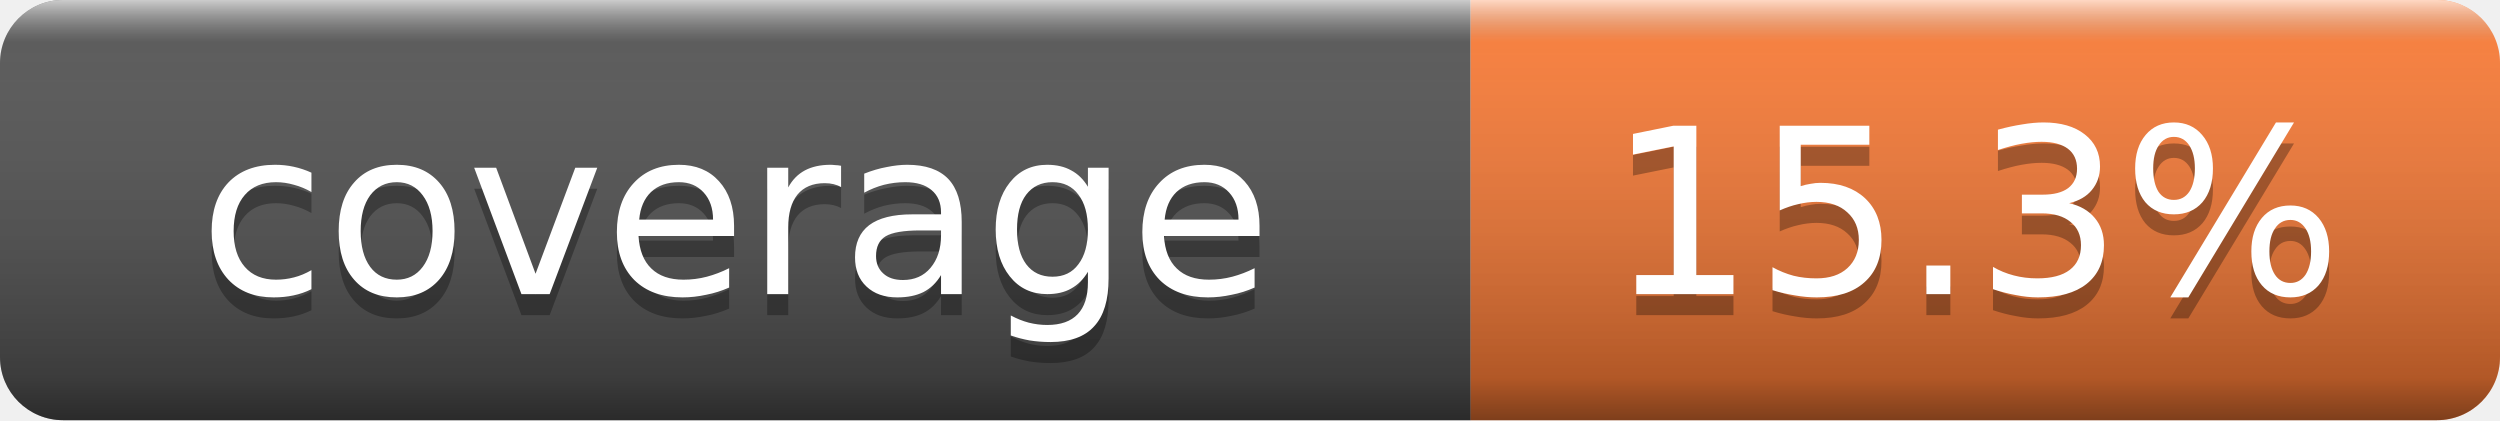
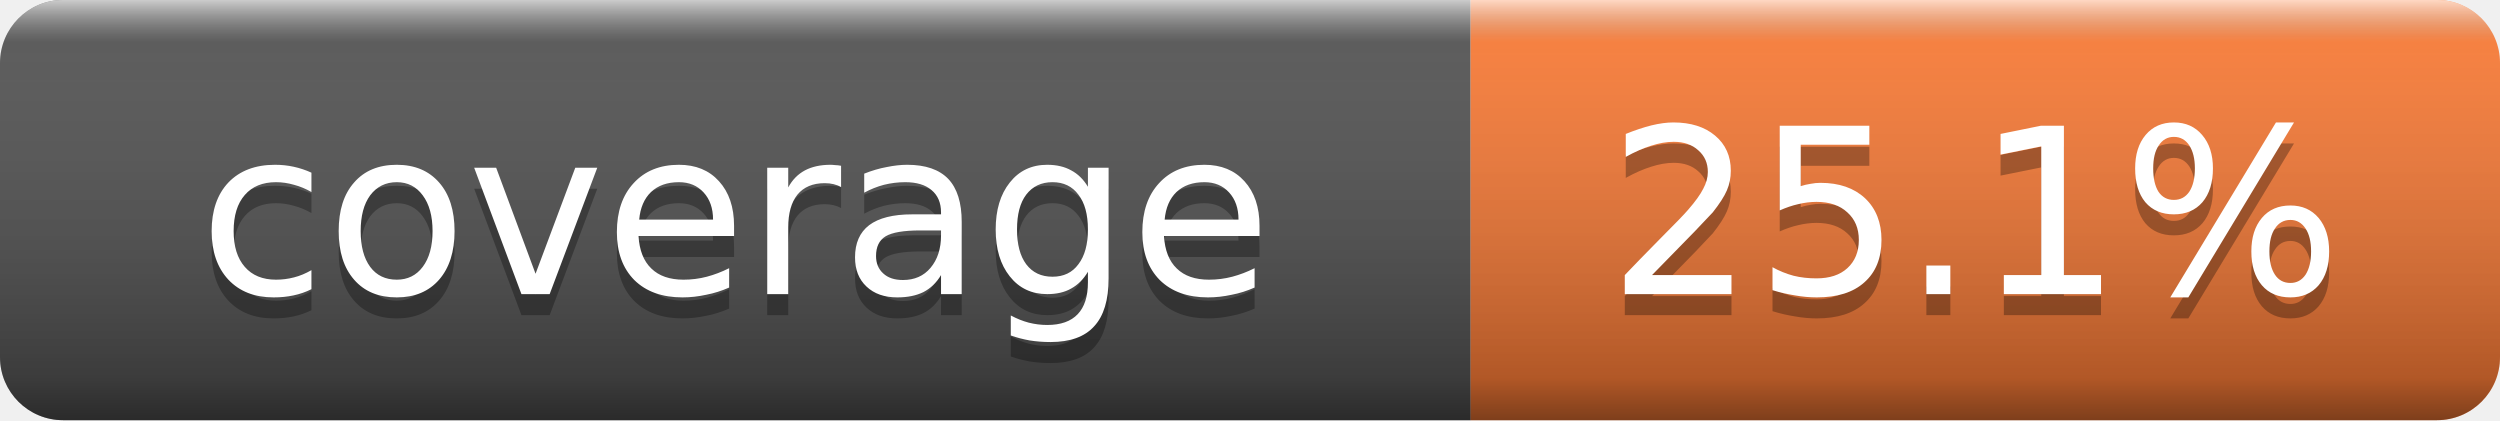
- <svg xmlns="http://www.w3.org/2000/svg" width="119" height="20" role="img" aria-label="coverage: 15.3%">
+ <svg xmlns="http://www.w3.org/2000/svg" width="119" height="20" role="img" aria-label="coverage: 25.1%">
  <linearGradient id="s" x2="0" y2="100%">
    <stop offset="0" stop-color="#fff" stop-opacity=".7" />
    <stop offset=".1" stop-color="#aaa" stop-opacity=".1" />
    <stop offset=".9" stop-color="#000" stop-opacity=".3" />
    <stop offset="1" stop-color="#000" stop-opacity=".5" />
  </linearGradient>
  <clipPath id="r">
    <rect width="119" height="20" rx="3" fill="#fff" />
  </clipPath>
  <g clip-path="url(#r)">
    <rect width="70" height="20" fill="#555" />
    <rect x="70" width="49" height="20" fill="#fe7d37" />
    <rect width="119" height="20" fill="url(#s)" />
  </g>
  <g fill="#fff" text-anchor="middle" font-family="Verdana,Geneva,DejaVu Sans,sans-serif" font-size="11">
    <text x="35" y="15" fill="#010101" fill-opacity=".3">coverage</text>
    <text x="35" y="14">coverage</text>
-     <text x="94" y="15" fill="#010101" fill-opacity=".3">15.3%</text>
-     <text x="94" y="14">15.3%</text>
+     <text x="94" y="15" fill="#010101" fill-opacity=".3">25.1%</text>
+     <text x="94" y="14">25.1%</text>
  </g>
</svg>
